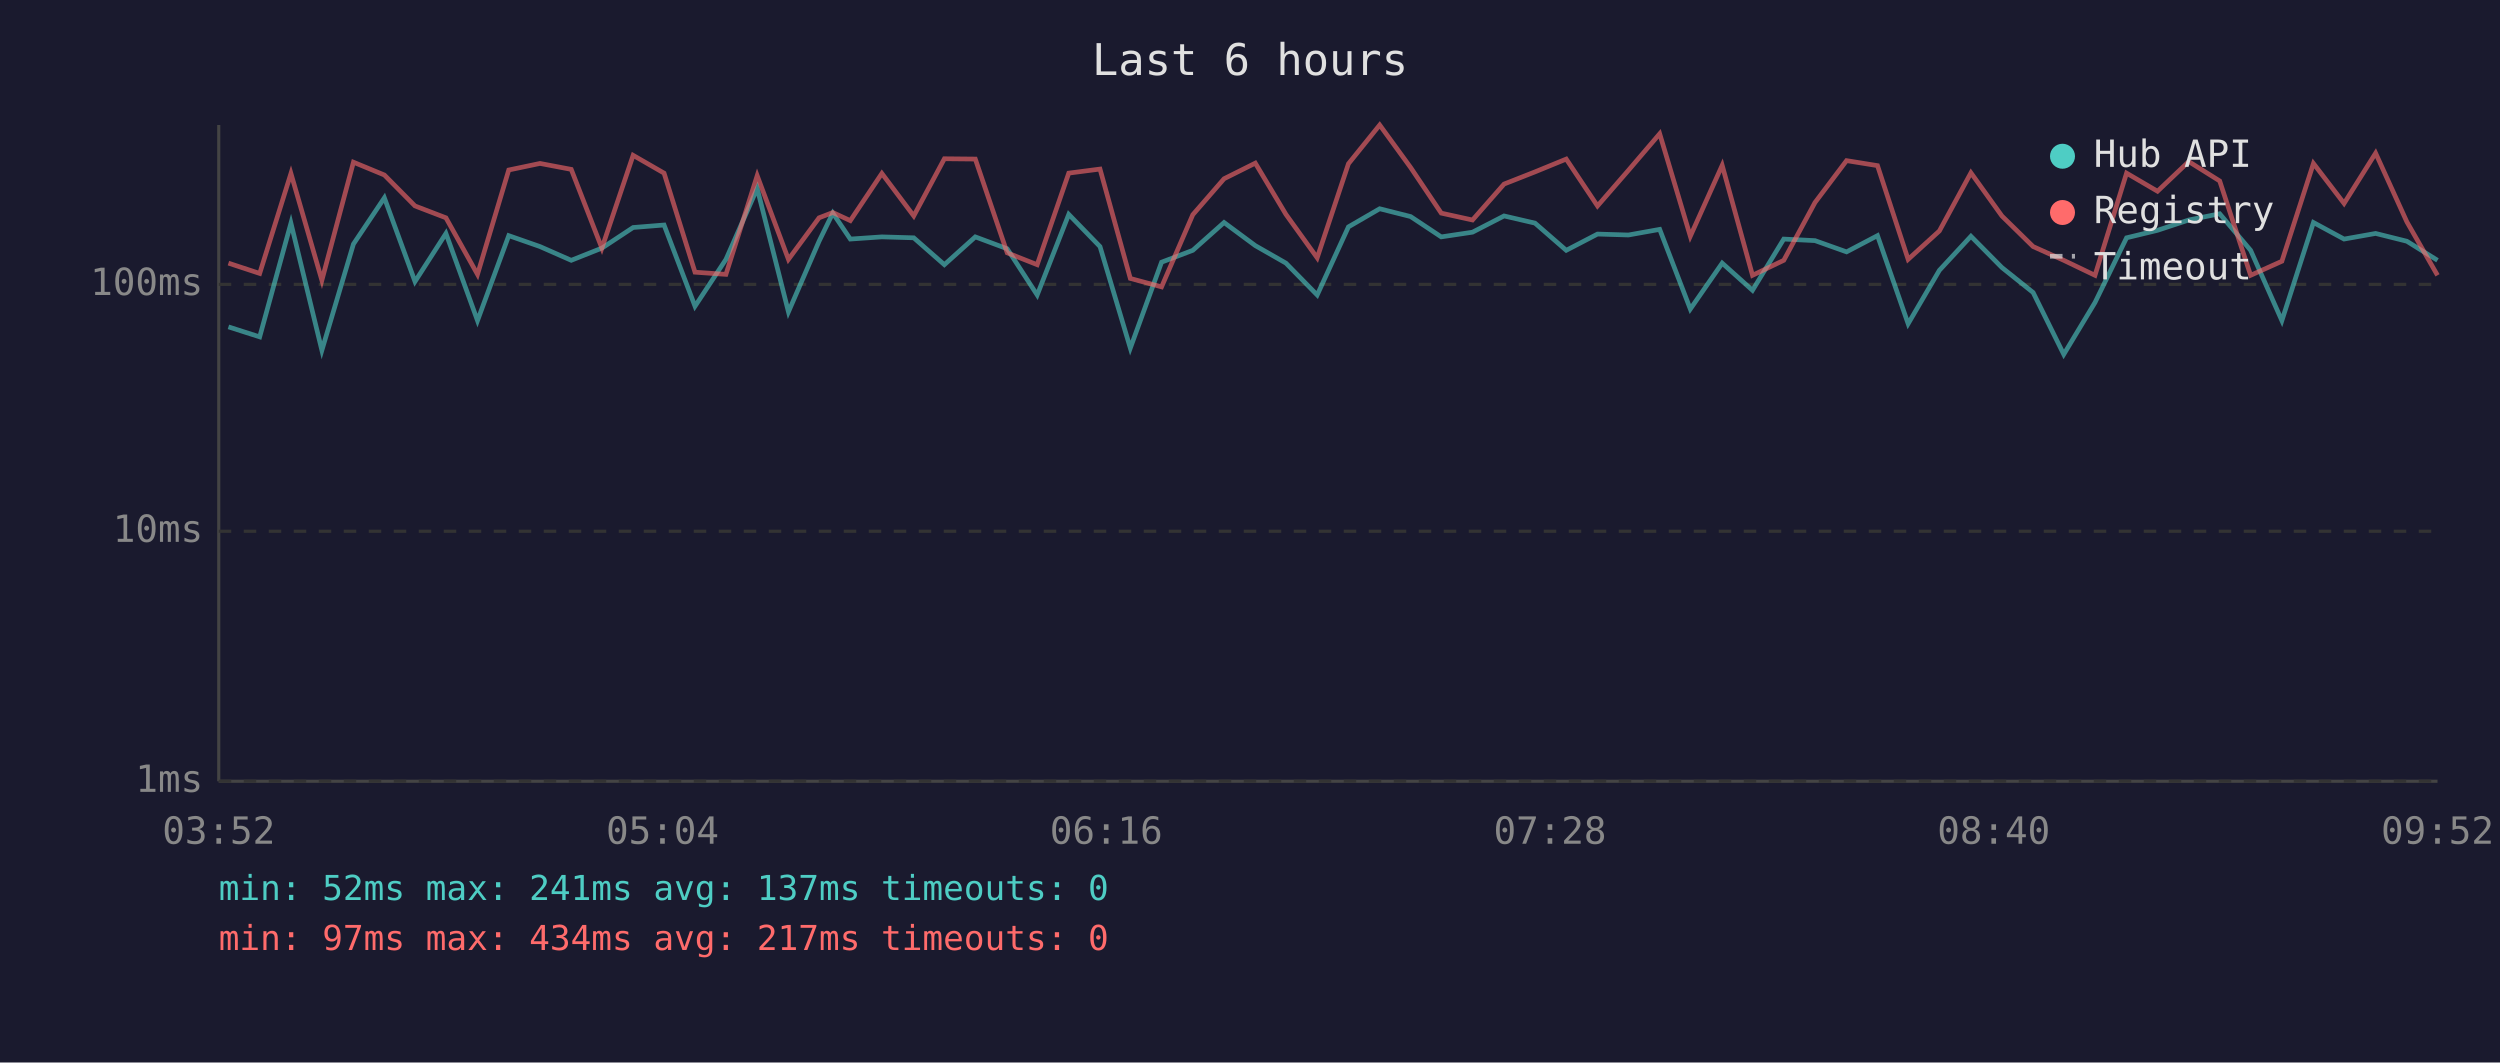
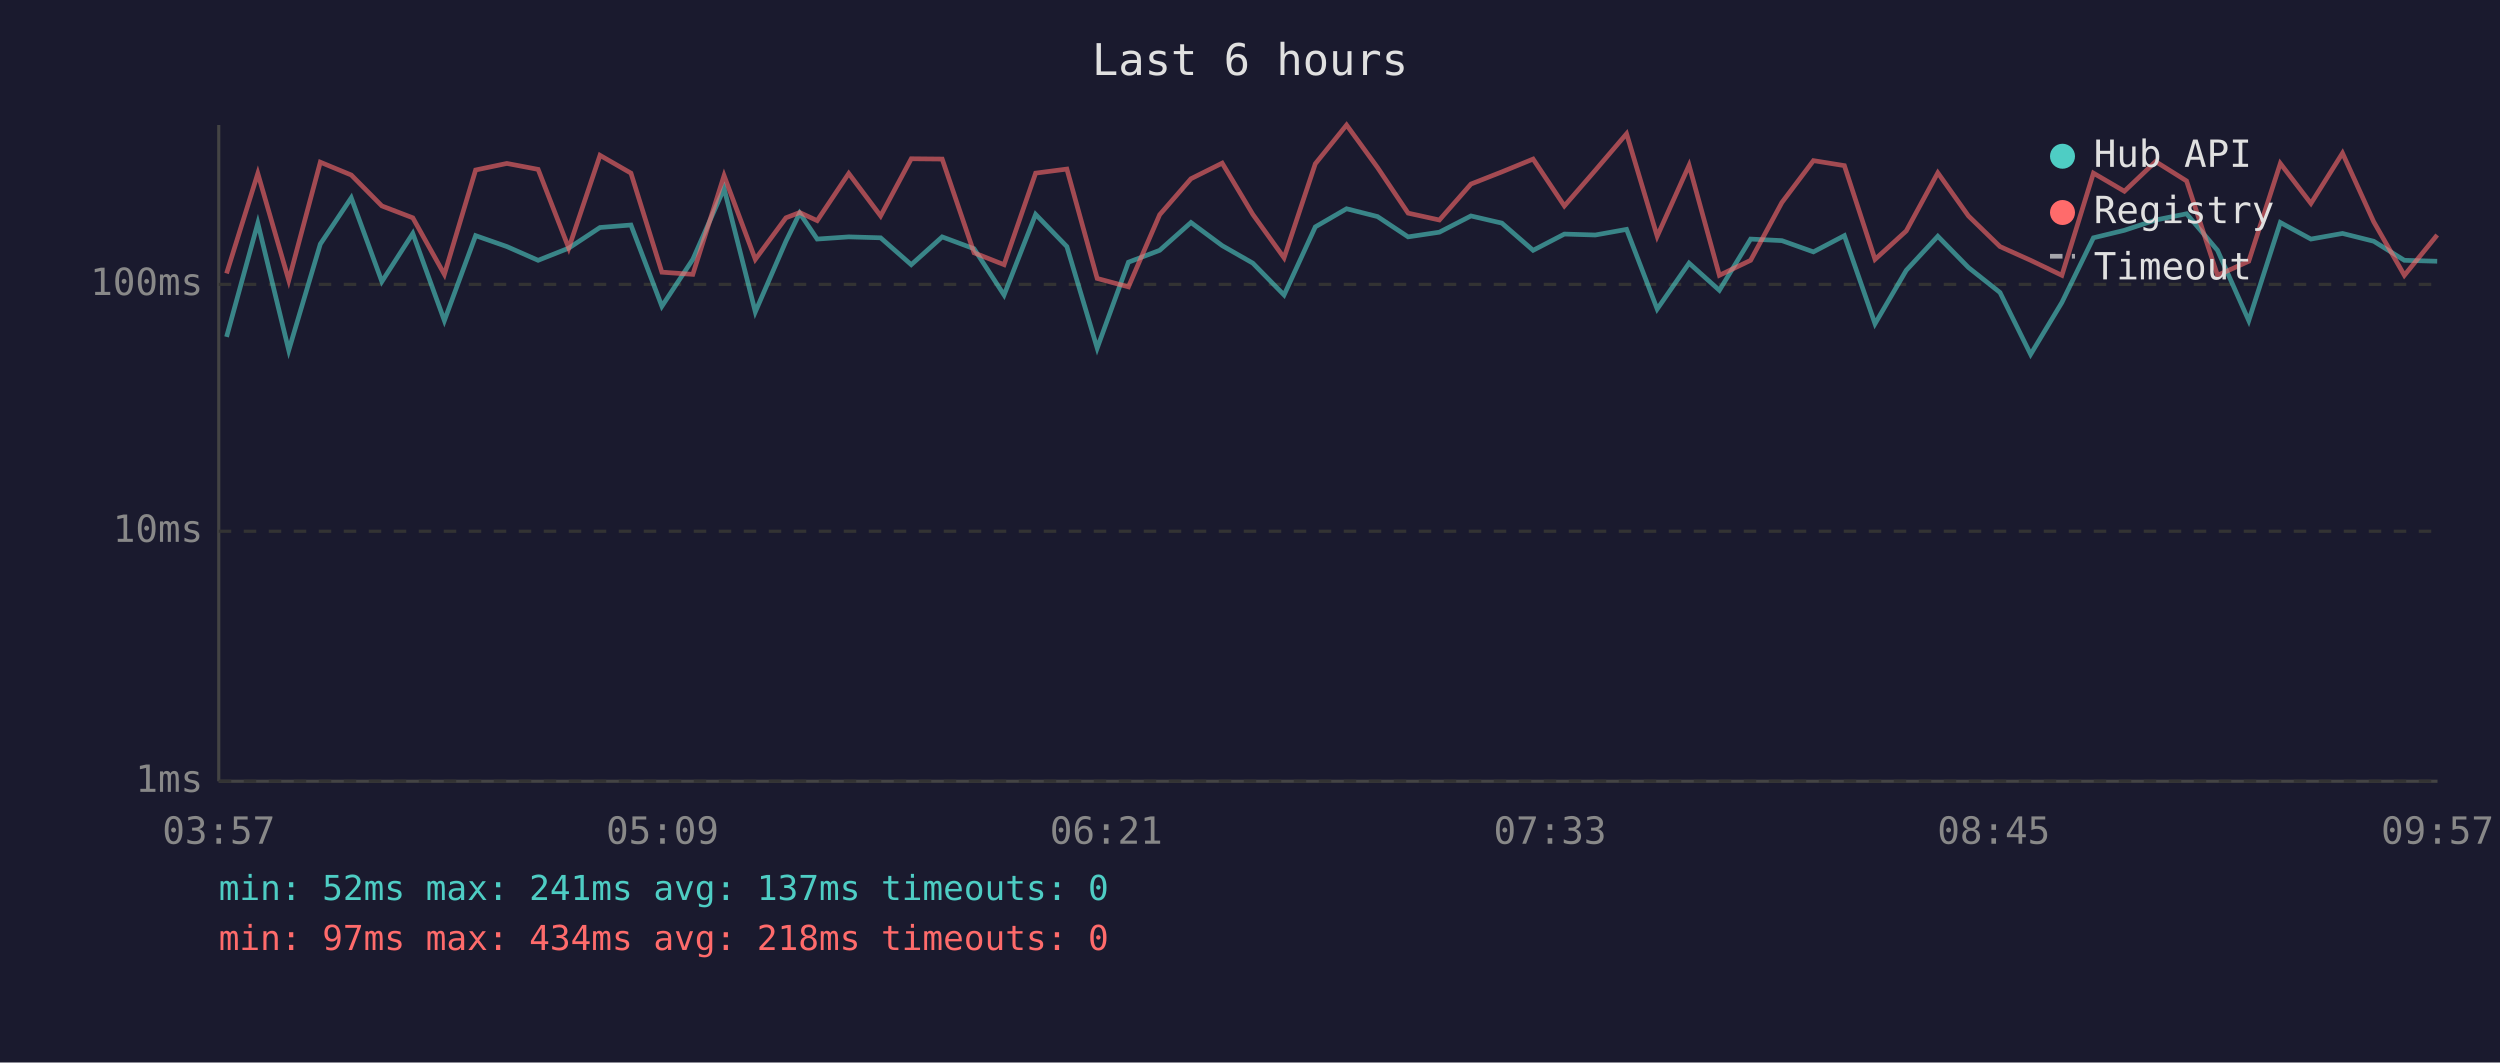
<svg xmlns="http://www.w3.org/2000/svg" viewBox="0 0 800 340" font-family="monospace" font-size="12">
  <rect width="800" height="340" fill="#1a1a2e" />
  <text x="400" y="24" fill="#e0e0e0" font-size="14" text-anchor="middle">Last 6 hours</text>
  <line x1="70" y1="40" x2="70" y2="250" stroke="#444" stroke-width="1" />
  <line x1="70" y1="250" x2="780" y2="250" stroke="#444" stroke-width="1" />
  <line x1="70" y1="250" x2="780" y2="250" stroke="#333" stroke-width="1" stroke-dasharray="4" />
  <text x="65" y="250" fill="#888" text-anchor="end" dominant-baseline="middle">1ms</text>
  <line x1="70" y1="170" x2="780" y2="170" stroke="#333" stroke-width="1" stroke-dasharray="4" />
  <text x="65" y="170" fill="#888" text-anchor="end" dominant-baseline="middle">10ms</text>
  <line x1="70" y1="91" x2="780" y2="91" stroke="#333" stroke-width="1" stroke-dasharray="4" />
  <text x="65" y="91" fill="#888" text-anchor="end" dominant-baseline="middle">100ms</text>
-   <text x="70" y="270" fill="#888" text-anchor="middle">03:52</text>
-   <text x="212" y="270" fill="#888" text-anchor="middle">05:04</text>
-   <text x="354" y="270" fill="#888" text-anchor="middle">06:16</text>
-   <text x="496" y="270" fill="#888" text-anchor="middle">07:28</text>
-   <text x="638" y="270" fill="#888" text-anchor="middle">08:40</text>
-   <text x="780" y="270" fill="#888" text-anchor="middle">09:52</text>
-   <polyline points="73.1,104.6 83.1,107.8 93.1,71.4 103.0,112.1 113.1,78.1 123.0,63.3 132.8,90.1 142.7,74.7 152.8,102.6 162.8,75.4 172.8,78.9 182.8,83.3 192.6,79.4 202.6,72.8 212.5,72.0 222.4,98.0 232.3,83.0 242.3,60.3 252.3,99.8 262.1,77.2 266.5,68.2 272.1,76.5 282.2,75.8 292.4,76.1 302.2,84.7 312.1,75.8 322.3,79.6 331.9,94.4 342.0,68.6 352.0,78.9 361.7,111.4 371.7,83.9 381.7,80.1 391.7,71.2 401.7,78.6 411.5,84.2 421.5,94.4 431.5,72.6 441.5,66.8 451.4,69.3 461.2,75.8 471.2,74.3 481.3,69.1 491.2,71.4 501.2,80.1 511.2,74.9 521.1,75.2 531.1,73.4 540.9,98.9 551.1,84.2 560.8,92.9 570.8,76.5 580.8,77.0 590.9,80.6 600.8,75.4 610.6,103.6 620.6,86.5 630.7,75.6 640.6,85.6 650.6,93.6 660.4,113.4 670.4,96.8 680.5,76.1 690.4,73.7 700.4,70.4 710.3,68.4 720.2,80.1 730.2,102.6 740.3,71.2 750.1,76.5 760.2,74.7 770.2,77.2 780.0,83.3" fill="none" stroke="#4ecdc4" stroke-width="1.5" opacity="0.6" />
-   <polyline points="73.1,84.2 83.1,87.5 93.1,55.5 103.0,89.7 113.1,51.9 123.0,56.0 132.8,65.9 142.7,69.7 152.8,87.8 162.8,54.4 172.8,52.3 182.8,54.2 192.6,79.4 202.6,49.7 212.5,55.4 222.4,87.1 232.3,87.8 242.3,56.2 252.3,83.0 262.1,69.7 266.5,68.0 272.1,70.6 282.2,55.5 292.4,69.1 302.2,50.8 312.1,50.9 322.3,80.9 331.9,84.7 342.0,55.4 352.0,54.1 361.7,89.1 371.7,91.8 381.7,68.7 391.7,57.2 401.7,52.2 411.5,68.6 421.5,82.5 431.5,52.4 441.5,40.0 451.4,53.6 461.2,68.2 471.2,70.4 481.3,58.9 491.2,55.0 501.2,50.9 511.2,65.9 521.1,54.5 531.1,42.8 540.9,75.6 551.1,52.9 560.8,88.1 570.8,83.3 580.8,64.8 590.9,51.4 600.8,53.0 610.6,83.0 620.6,73.9 630.7,55.3 640.6,69.1 650.6,78.9 660.4,83.3 670.4,88.1 680.5,55.4 690.4,61.2 700.4,51.7 710.3,57.9 720.2,88.1 730.2,83.6 740.3,52.3 750.1,65.1 760.2,49.0 770.2,71.0 780.0,88.1" fill="none" stroke="#ff6b6b" stroke-width="1.5" opacity="0.6" />
+   <text x="70" y="270" fill="#888" text-anchor="middle">03:57</text>
+   <text x="212" y="270" fill="#888" text-anchor="middle">05:09</text>
+   <text x="354" y="270" fill="#888" text-anchor="middle">06:21</text>
+   <text x="496" y="270" fill="#888" text-anchor="middle">07:33</text>
+   <text x="638" y="270" fill="#888" text-anchor="middle">08:45</text>
+   <text x="780" y="270" fill="#888" text-anchor="middle">09:57</text>
+   <polyline points="72.5,107.8 82.5,71.4 92.4,112.1 102.5,78.1 112.4,63.3 122.2,90.1 132.1,74.7 142.2,102.6 152.2,75.4 162.2,78.9 172.2,83.3 182.0,79.4 192.0,72.8 201.9,72.0 211.8,98.0 221.7,83.0 231.7,60.3 241.7,99.8 251.5,77.2 255.9,68.2 261.5,76.5 271.6,75.8 281.8,76.1 291.6,84.7 301.5,75.8 311.7,79.6 321.3,94.4 331.4,68.6 341.4,78.9 351.1,111.4 361.1,83.9 371.1,80.1 381.1,71.2 391.1,78.6 400.9,84.2 410.9,94.4 420.9,72.6 430.9,66.8 440.8,69.3 450.6,75.8 460.6,74.3 470.7,69.1 480.6,71.4 490.6,80.1 500.6,74.9 510.5,75.2 520.5,73.4 530.3,98.9 540.5,84.2 550.2,92.9 560.2,76.5 570.2,77.0 580.3,80.6 590.2,75.4 600.0,103.6 610.0,86.5 620.1,75.6 629.9,85.6 640.0,93.6 649.8,113.4 659.8,96.8 669.9,76.1 679.8,73.7 689.8,70.4 699.7,68.4 709.6,80.1 719.6,102.6 729.7,71.2 739.5,76.5 749.6,74.7 759.6,77.2 769.4,83.3 779.9,83.6" fill="none" stroke="#4ecdc4" stroke-width="1.5" opacity="0.6" />
+   <polyline points="72.5,87.5 82.5,55.5 92.4,89.7 102.5,51.9 112.4,56.0 122.2,65.9 132.1,69.7 142.2,87.8 152.2,54.4 162.2,52.3 172.2,54.2 182.0,79.4 192.0,49.7 201.9,55.4 211.8,87.1 221.7,87.8 231.7,56.2 241.7,83.0 251.5,69.7 255.9,68.0 261.5,70.6 271.6,55.5 281.8,69.1 291.6,50.8 301.5,50.9 311.7,80.9 321.3,84.7 331.4,55.4 341.4,54.1 351.1,89.1 361.1,91.8 371.1,68.7 381.1,57.2 391.1,52.2 400.9,68.6 410.9,82.5 420.9,52.4 430.9,40.0 440.8,53.6 450.6,68.2 460.6,70.4 470.7,58.9 480.6,55.0 490.6,50.9 500.6,65.9 510.5,54.5 520.5,42.8 530.3,75.6 540.5,52.9 550.2,88.1 560.2,83.3 570.2,64.8 580.3,51.4 590.2,53.0 600.0,83.0 610.0,73.9 620.1,55.3 629.9,69.1 640.0,78.9 649.8,83.3 659.8,88.1 669.9,55.4 679.8,61.2 689.8,51.7 699.7,57.9 709.6,88.1 719.6,83.6 729.7,52.3 739.5,65.1 749.6,49.0 759.6,71.0 769.4,88.1 779.9,75.2" fill="none" stroke="#ff6b6b" stroke-width="1.5" opacity="0.6" />
  <circle cx="660" cy="50" r="4" fill="#4ecdc4" />
  <text x="670" y="50" fill="#e0e0e0" dominant-baseline="middle">Hub API</text>
  <circle cx="660" cy="68" r="4" fill="#ff6b6b" />
  <text x="670" y="68" fill="#e0e0e0" dominant-baseline="middle">Registry</text>
  <line x1="656" y1="82" x2="664" y2="82" stroke="#e0e0e0" stroke-width="1.5" stroke-dasharray="4,3" opacity="0.7" />
  <text x="670" y="86" fill="#e0e0e0" dominant-baseline="middle">Timeout</text>
  <text x="70" y="288" fill="#4ecdc4" font-size="11">min: 52ms  max: 241ms  avg: 137ms  timeouts: 0</text>
-   <text x="70" y="304" fill="#ff6b6b" font-size="11">min: 97ms  max: 434ms  avg: 217ms  timeouts: 0</text>
+   <text x="70" y="304" fill="#ff6b6b" font-size="11">min: 97ms  max: 434ms  avg: 218ms  timeouts: 0</text>
</svg>
